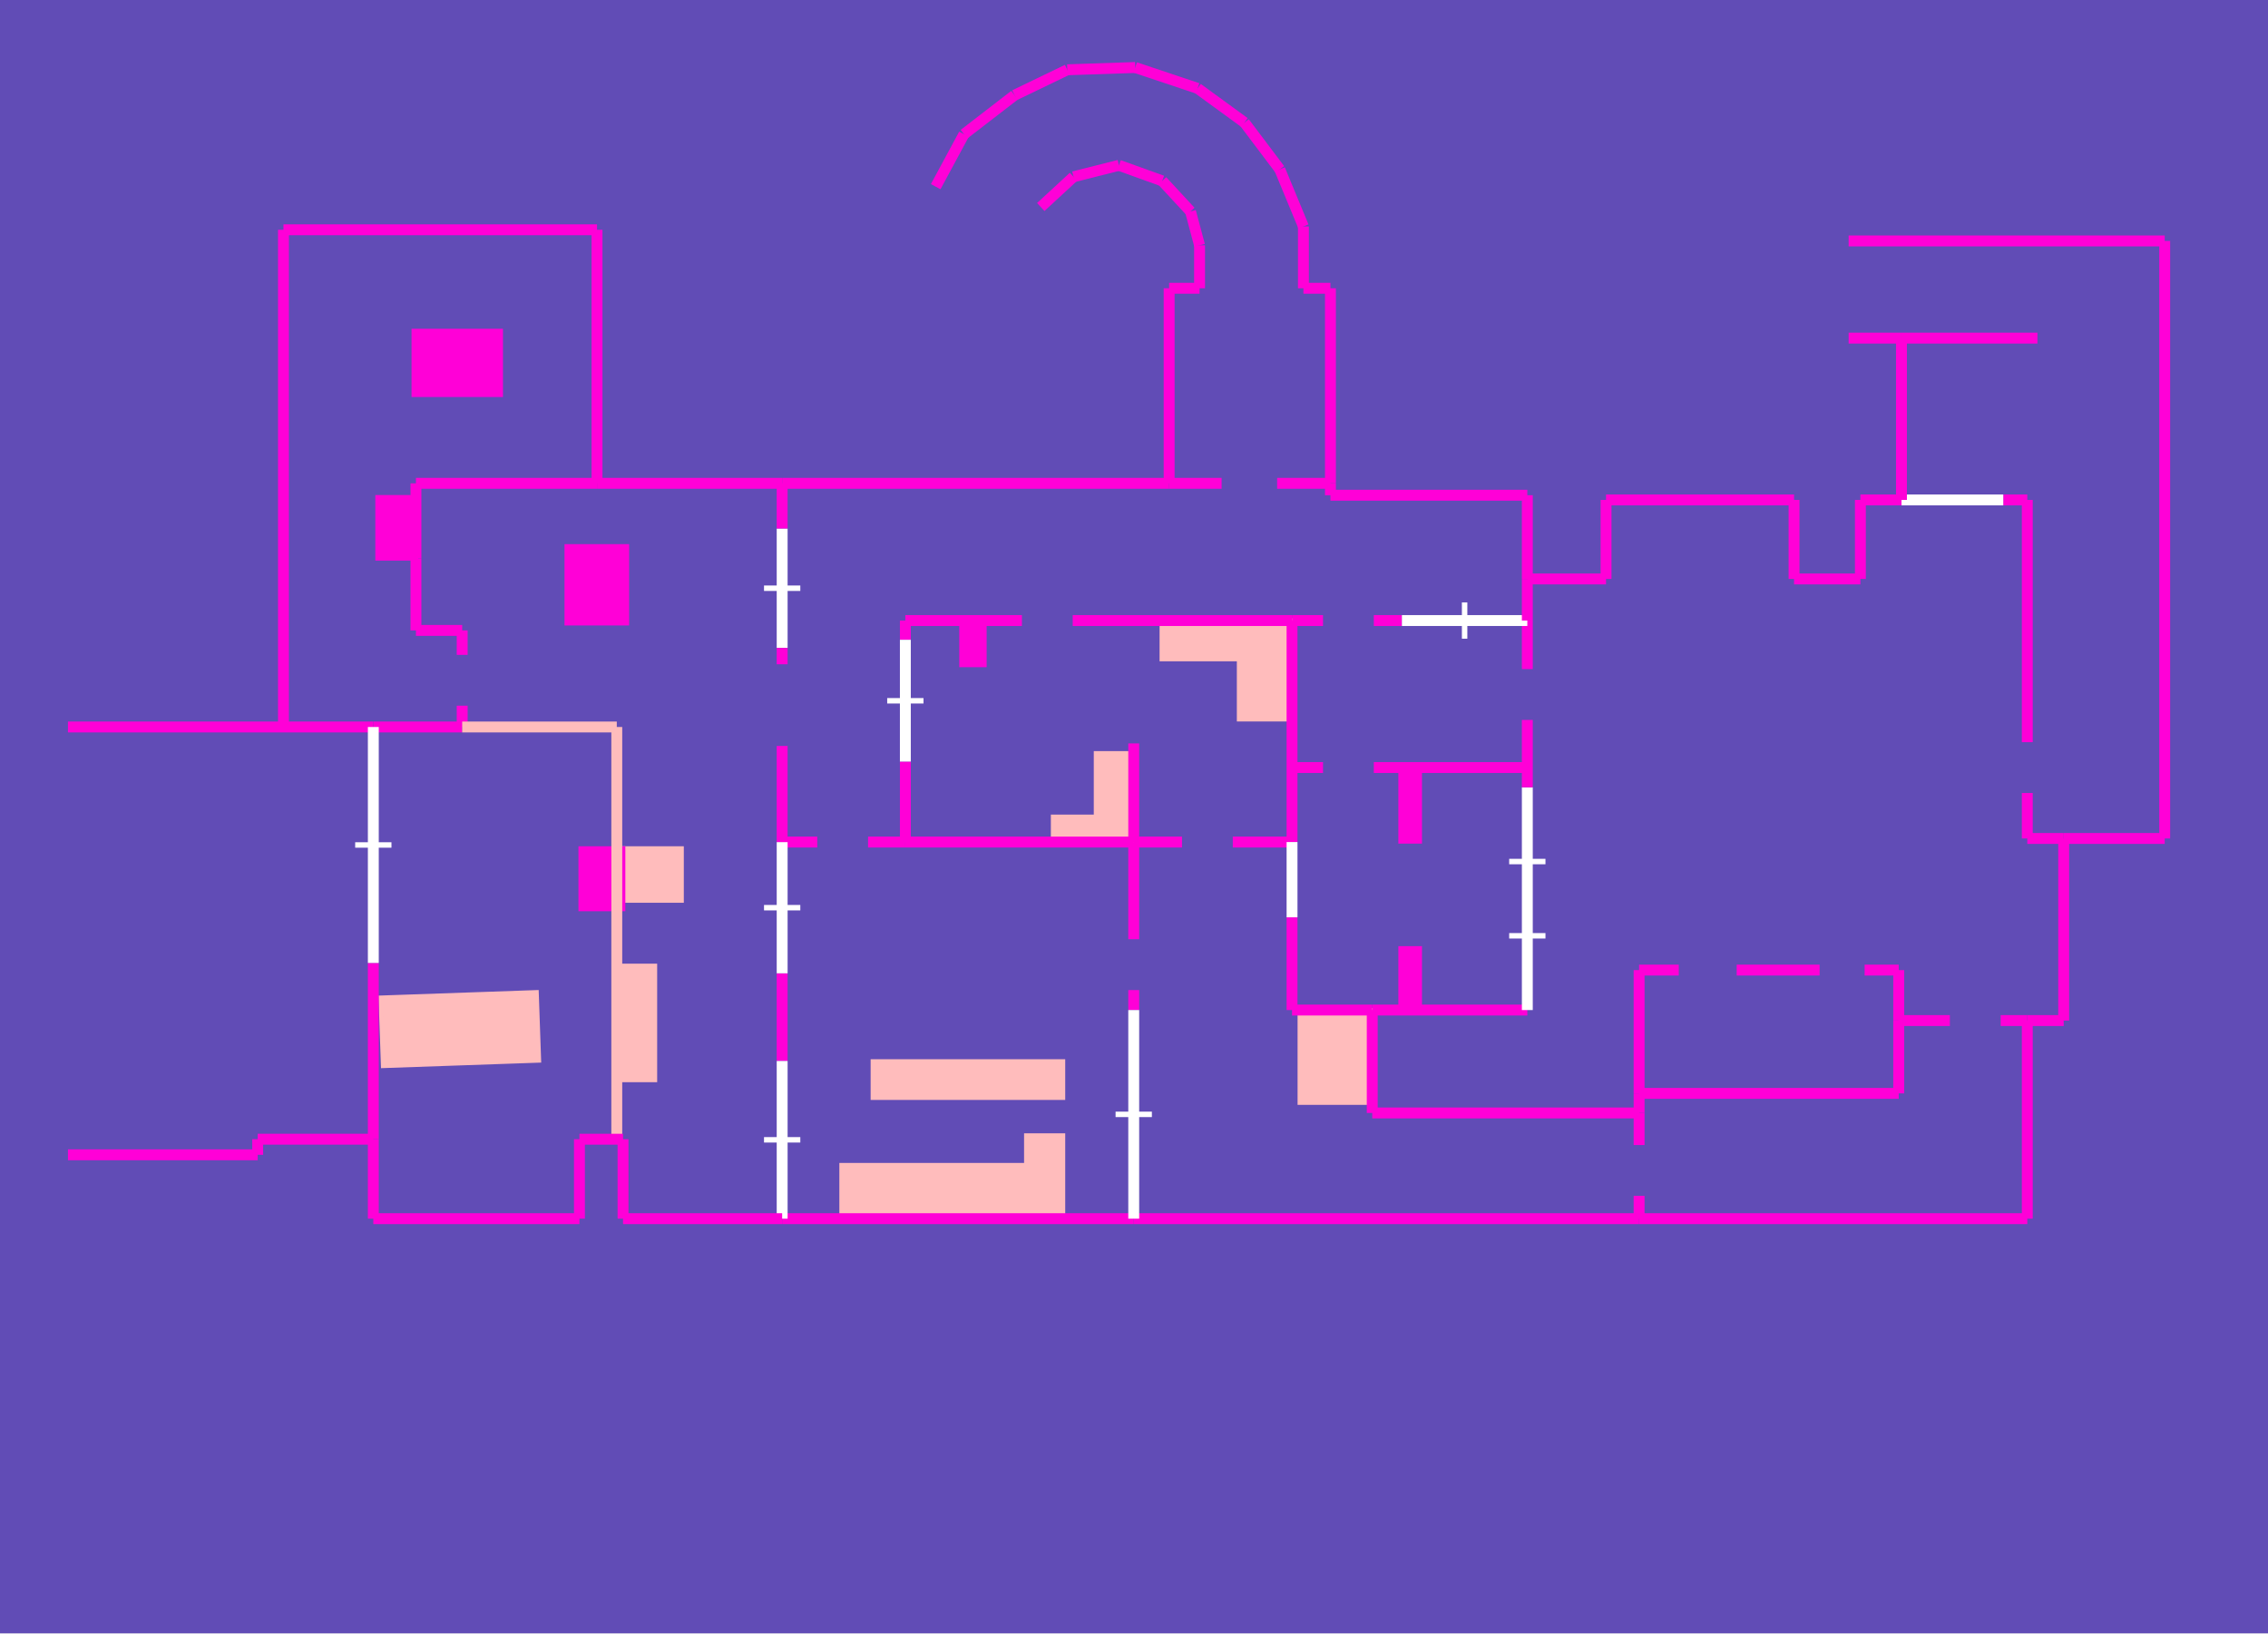
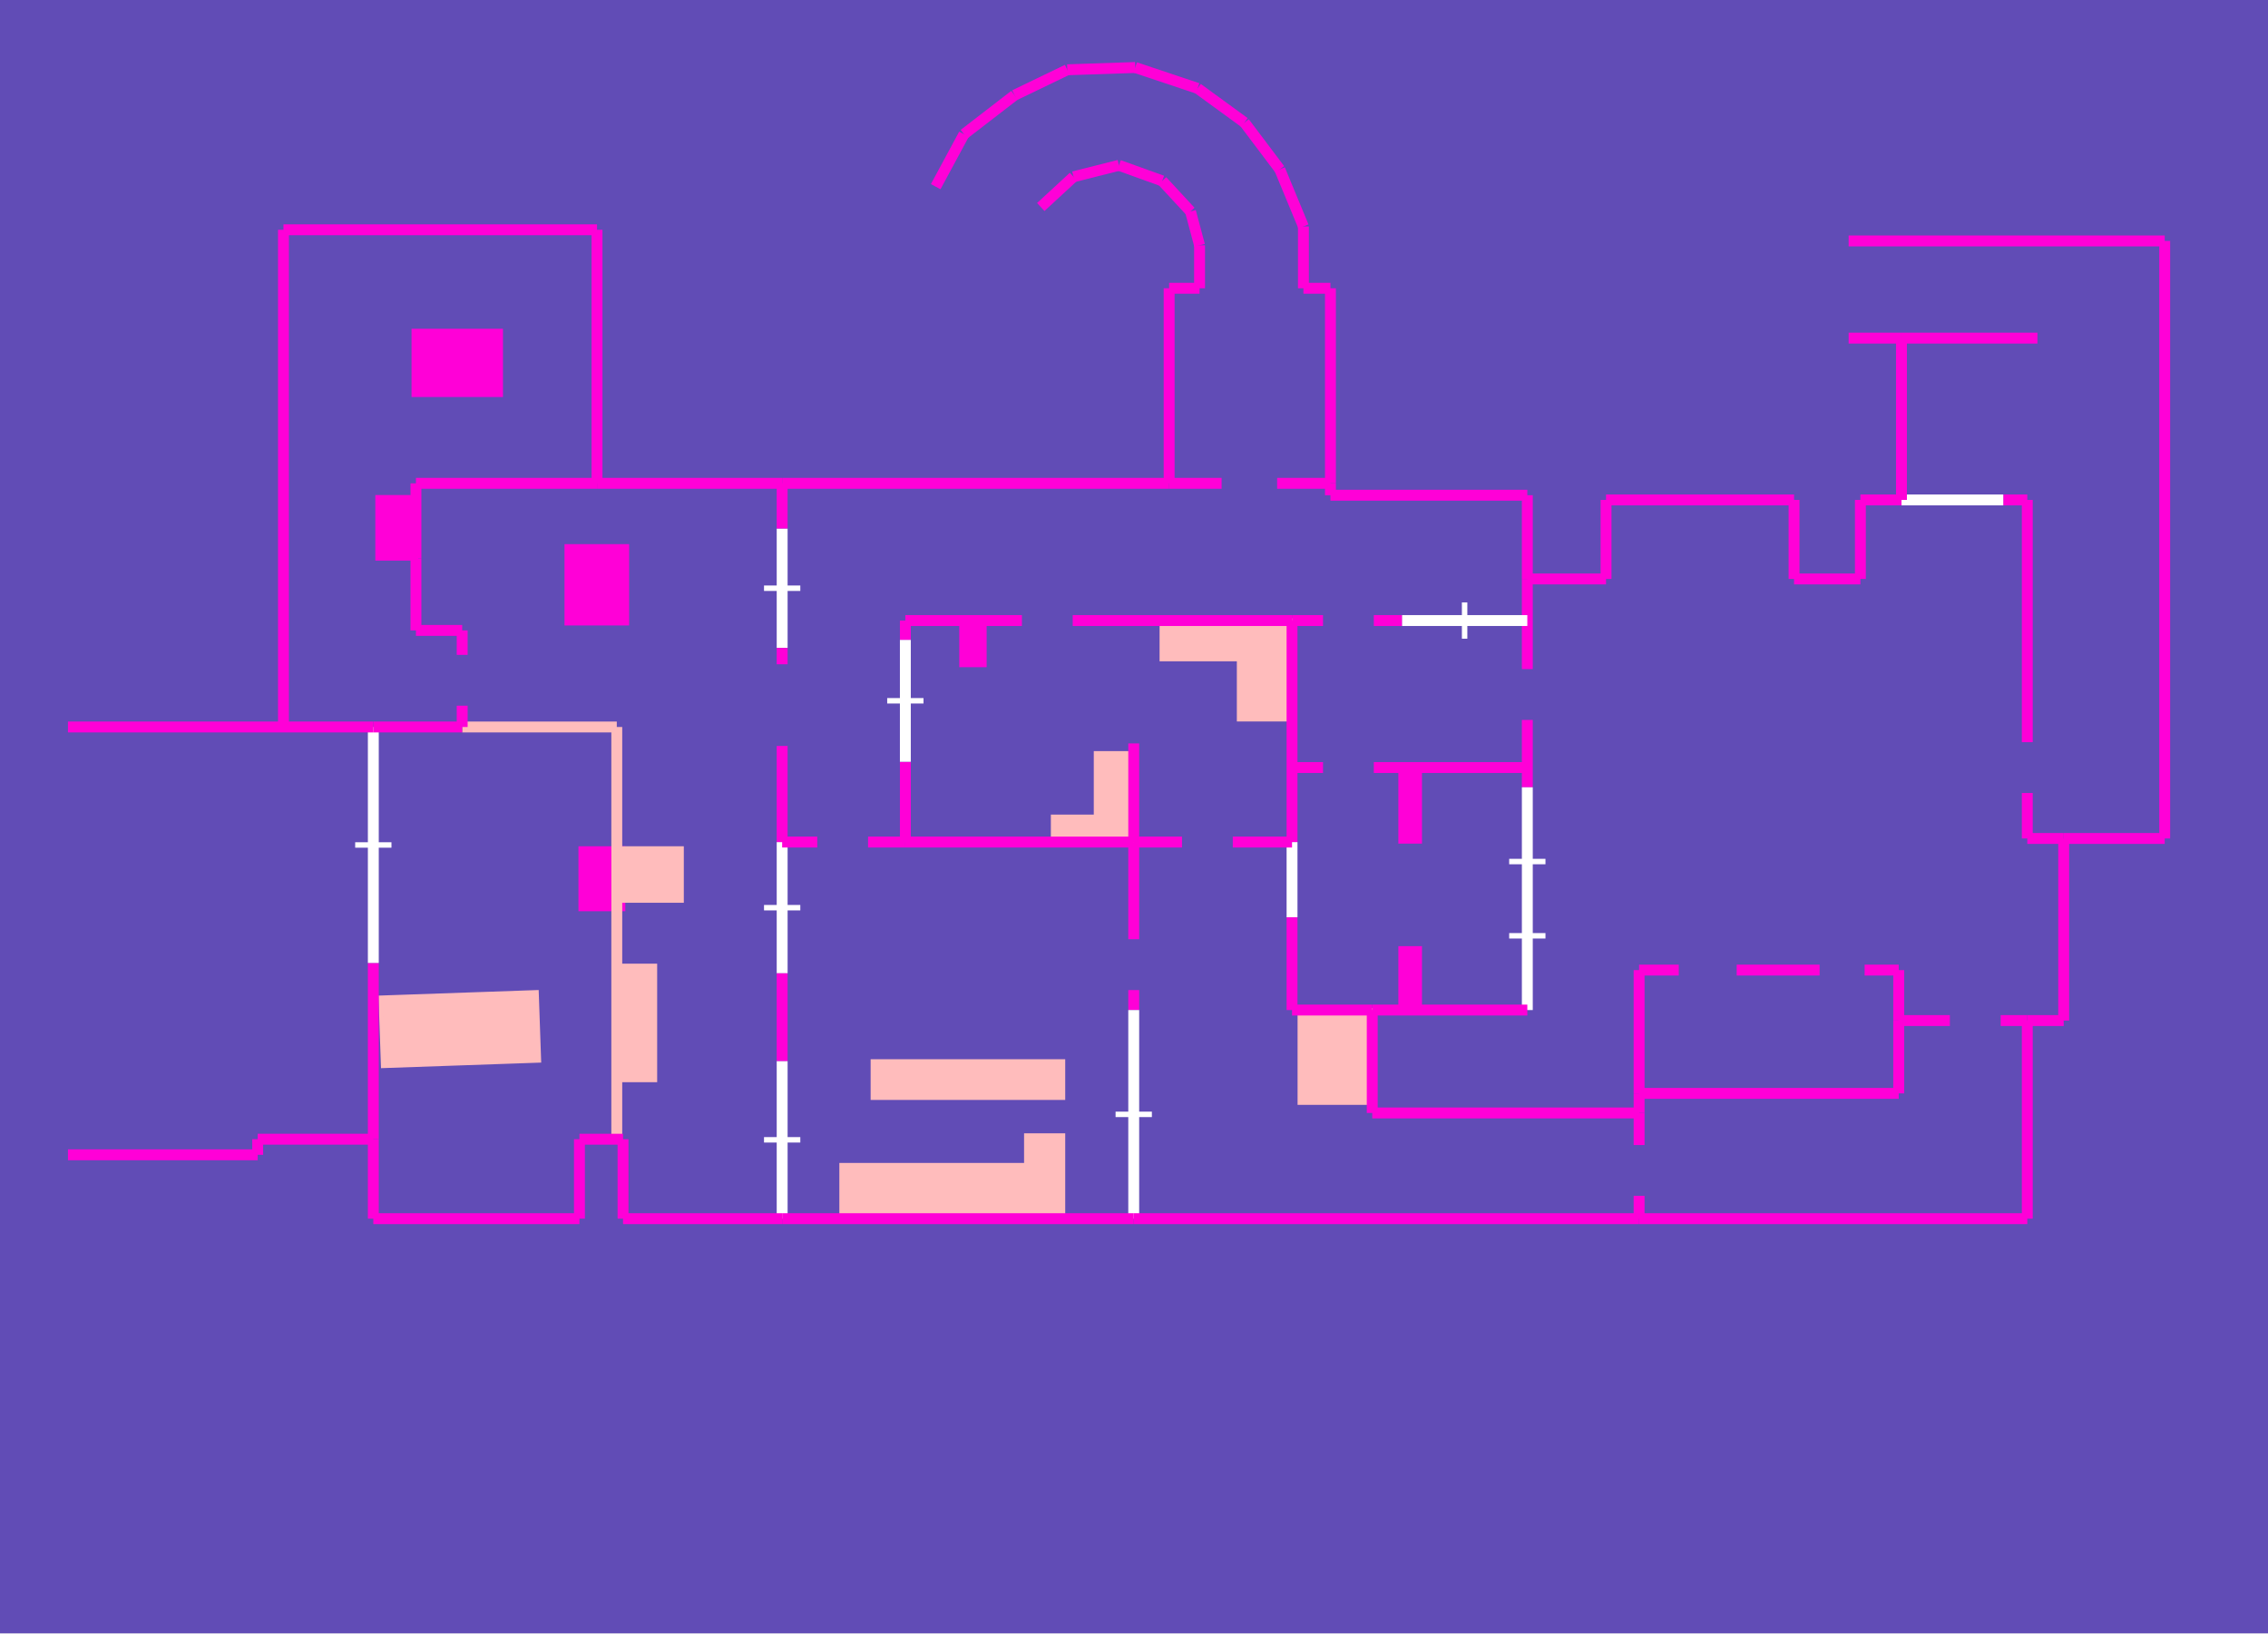
<svg xmlns="http://www.w3.org/2000/svg" viewBox="-33 -28 393 283">
  <rect fill="#614CB6" height="283" width="393" x="-33" y="-28" />
+   <path d="M67.609,-119.004 L74.984,-119.004 L74.984,-129.511 L67.609,-129.511 z" fill="#FF00D7" stroke="#FF00D7" stroke-width="0.75" transform="scale(1, -1)" />
+   <path d="M75.642,-66.657 L65.193,-66.657 L65.193,-79.998 L75.642,-79.998 z" fill="#FF00D7" stroke="#FF00D7" stroke-width="0.75" transform="scale(1, -1)" />
+   <path d="M168.307,-86.207 L190.885,-86.207 L190.885,-79.52 L168.307,-79.52 z" fill="#FFBCBC" stroke="#FFBCBC" stroke-width="0.75" transform="scale(1, -1)" />
+   <path d="M32.97,-144.866 L59.98,-143.924 L60.393,-155.748 L33.383,-156.69 z" fill="#FFBCBC" stroke="#FFBCBC" stroke-width="0.75" transform="scale(1, -1)" />
+   <path d="M181.697,-96.632 L190.885,-96.632 L190.885,-79.52 L181.697,-79.52 z" fill="#FFBCBC" stroke="#FFBCBC" stroke-width="0.75" transform="scale(1, -1)" />
+   <path d="M213.024,-147.009 L209.684,-147.009 L209.684,-136.311 L213.024,-136.311 z" fill="#FF00D7" stroke="#FF00D7" stroke-width="0.75" transform="scale(1, -1)" />
+   <path d="M156.907,-102.517 L163.453,-102.517 L163.453,-117.9 L156.907,-117.9 z" fill="#FFBCBC" stroke="#FFBCBC" stroke-width="0.75" transform="scale(1, -1)" />
  <path d="M53.779,-29.342 L38.683,-29.342 L38.683,-40.413 L53.779,-40.413 z" fill="#FF00D7" stroke="#FF00D7" stroke-width="0.75" transform="scale(1, -1)" />
+   <path d="M149.471,-113.517 L163.453,-113.517 L163.453,-117.9 L149.471,-117.9 z" fill="#FFBCBC" stroke="#FFBCBC" stroke-width="0.75" transform="scale(1, -1)" />
+   <path d="M118.24,-155.905 L151.207,-155.905 L151.207,-162.207 L118.24,-162.207 z" fill="#FFBCBC" stroke="#FFBCBC" stroke-width="0.75" transform="scale(1, -1)" />
+   <path d="M151.207,-168.741 L144.827,-168.741 L144.827,-183.154 L151.207,-183.154 z" fill="#FFBCBC" stroke="#FFBCBC" stroke-width="0.75" transform="scale(1, -1)" />
+   <path d="M213.024,-104.989 L209.684,-104.989 L209.684,-117.795 L213.024,-117.795 z" fill="#FF00D7" stroke="#FF00D7" stroke-width="0.75" transform="scale(1, -1)" />
+   <path d="M112.818,-173.874 L144.827,-173.874 L144.827,-183.154 L112.818,-183.154 z" fill="#FFBCBC" stroke="#FFBCBC" stroke-width="0.75" transform="scale(1, -1)" />
+   <path d="M133.6,-79.52 L137.59,-79.52 L137.59,-87.225 L133.6,-87.225 z" fill="#FF00D7" stroke="#FF00D7" stroke-width="0.75" transform="scale(1, -1)" />
+   <path d="M192.219,-163.06 L204.782,-163.06 L204.782,-147.009 L192.219,-147.009 z" fill="#FFBCBC" stroke="#FFBCBC" stroke-width="0.75" transform="scale(1, -1)" />
+   <path d="M85.116,-119.004 L74.984,-119.004 L74.984,-128.044 L85.116,-128.044 z" fill="#FFBCBC" stroke="#FFBCBC" stroke-width="0.75" transform="scale(1, -1)" />
  <path d="M80.498,-159.132 L74.205,-159.132 L74.205,-139.347 L80.498,-139.347 z" fill="#FFBCBC" stroke="#FFBCBC" stroke-width="0.75" transform="scale(1, -1)" />
-   <path d="M213.024,-104.989 L209.684,-104.989 L209.684,-117.795 L213.024,-117.795 z" fill="#FF00D7" stroke="#FF00D7" stroke-width="0.75" transform="scale(1, -1)" />
-   <path d="M168.307,-86.207 L190.885,-86.207 L190.885,-79.52 L168.307,-79.52 z" fill="#FFBCBC" stroke="#FFBCBC" stroke-width="0.75" transform="scale(1, -1)" />
-   <path d="M149.471,-113.517 L163.453,-113.517 L163.453,-117.9 L149.471,-117.9 z" fill="#FFBCBC" stroke="#FFBCBC" stroke-width="0.75" transform="scale(1, -1)" />
-   <path d="M85.116,-119.004 L74.984,-119.004 L74.984,-128.044 L85.116,-128.044 z" fill="#FFBCBC" stroke="#FFBCBC" stroke-width="0.75" transform="scale(1, -1)" />
-   <path d="M75.642,-66.657 L65.193,-66.657 L65.193,-79.998 L75.642,-79.998 z" fill="#FF00D7" stroke="#FF00D7" stroke-width="0.75" transform="scale(1, -1)" />
-   <path d="M118.24,-155.905 L151.207,-155.905 L151.207,-162.207 L118.24,-162.207 z" fill="#FFBCBC" stroke="#FFBCBC" stroke-width="0.75" transform="scale(1, -1)" />
-   <path d="M133.6,-79.52 L137.59,-79.52 L137.59,-87.225 L133.6,-87.225 z" fill="#FF00D7" stroke="#FF00D7" stroke-width="0.75" transform="scale(1, -1)" />
-   <path d="M156.907,-102.517 L163.453,-102.517 L163.453,-117.9 L156.907,-117.9 z" fill="#FFBCBC" stroke="#FFBCBC" stroke-width="0.75" transform="scale(1, -1)" />
-   <path d="M67.609,-119.004 L74.984,-119.004 L74.984,-129.511 L67.609,-129.511 z" fill="#FF00D7" stroke="#FF00D7" stroke-width="0.75" transform="scale(1, -1)" />
  <path d="M32.412,-58.151 L39.073,-58.151 L39.073,-68.756 L32.412,-68.756 z" fill="#FF00D7" stroke="#FF00D7" stroke-width="0.75" transform="scale(1, -1)" />
-   <path d="M112.818,-173.874 L144.827,-173.874 L144.827,-183.154 L112.818,-183.154 z" fill="#FFBCBC" stroke="#FFBCBC" stroke-width="0.75" transform="scale(1, -1)" />
-   <path d="M151.207,-168.741 L144.827,-168.741 L144.827,-183.154 L151.207,-183.154 z" fill="#FFBCBC" stroke="#FFBCBC" stroke-width="0.75" transform="scale(1, -1)" />
-   <path d="M32.97,-144.866 L59.98,-143.924 L60.393,-155.748 L33.383,-156.69 z" fill="#FFBCBC" stroke="#FFBCBC" stroke-width="0.75" transform="scale(1, -1)" />
-   <path d="M213.024,-147.009 L209.684,-147.009 L209.684,-136.311 L213.024,-136.311 z" fill="#FF00D7" stroke="#FF00D7" stroke-width="0.75" transform="scale(1, -1)" />
-   <path d="M192.219,-163.06 L204.782,-163.06 L204.782,-147.009 L192.219,-147.009 z" fill="#FFBCBC" stroke="#FFBCBC" stroke-width="0.75" transform="scale(1, -1)" />
-   <path d="M181.697,-96.632 L190.885,-96.632 L190.885,-79.52 L181.697,-79.52 z" fill="#FFBCBC" stroke="#FFBCBC" stroke-width="0.75" transform="scale(1, -1)" />
-   <path d="M102.533,-183.154 L163.453,-183.154 z" fill="none" stroke="#FF00D7" stroke-width="1.887" transform="scale(1, -1)" />
-   <path d="M47.088,-97.964 L31.689,-97.964 z" fill="none" stroke="#FF00D7" stroke-width="1.887" transform="scale(1, -1)" />
-   <path d="M251.024,-161.449 L296.011,-161.449 z" fill="none" stroke="#FF00D7" stroke-width="1.887" transform="scale(1, -1)" />
+   <path d="M163.453,-117.9 L163.453,-134.74 z" fill="none" stroke="#FF00D7" stroke-width="1.887" transform="scale(1, -1)" />
+   <path d="M163.453,-143.545 L163.453,-147.009 z" fill="none" stroke="#FF00D7" stroke-width="1.887" transform="scale(1, -1)" />
+   <path d="M251.024,-140.083 L251.024,-161.449 z" fill="none" stroke="#FF00D7" stroke-width="1.887" transform="scale(1, -1)" />
+   <path d="M173.291,-8.634 L168.389,-3.341 z" fill="none" stroke="#FF00D7" stroke-width="1.887" transform="scale(1, -1)" />
+   <path d="M197.538,-57.805 L197.538,-55.746 z" fill="none" stroke="#FF00D7" stroke-width="1.887" transform="scale(1, -1)" />
+   <path d="M16.121,-97.964 L16.121,-11.814 z" fill="none" stroke="#FF00D7" stroke-width="1.887" transform="scale(1, -1)" />
+   <path d="M277.874,-72.314 L289.368,-72.314 z" fill="none" stroke="#FF00D7" stroke-width="1.887" transform="scale(1, -1)" />
+   <path d="M11.652,-172.088 L11.652,-169.386 z" fill="none" stroke="#FF00D7" stroke-width="1.887" transform="scale(1, -1)" />
+   <path d="M251.024,-183.154 L318.29,-183.154 z" fill="none" stroke="#FF00D7" stroke-width="1.887" transform="scale(1, -1)" />
+   <path d="M174.859,-14.499 L173.291,-8.634 z" fill="none" stroke="#FF00D7" stroke-width="1.887" transform="scale(1, -1)" />
+   <path d="M231.655,-72.314 L231.655,-57.805 z" fill="none" stroke="#FF00D7" stroke-width="1.887" transform="scale(1, -1)" />
+   <path d="M178.681,-55.746 L169.589,-55.746 z" fill="none" stroke="#FF00D7" stroke-width="1.887" transform="scale(1, -1)" />
+   <path d="M31.689,-138.846 L31.689,-169.386 z" fill="none" stroke="#FF00D7" stroke-width="1.887" transform="scale(1, -1)" />
+   <path d="M31.689,-138.846 L31.689,-97.964 z" fill="none" stroke="#FFFFFF" stroke-width="1.887" transform="scale(1, -1)" />
+   <path d="M34.833,-118.405 L28.545,-118.405 z" fill="none" stroke="#FFFFFF" stroke-width="0.943" transform="scale(1, -1)" />
+   <path d="M102.533,-155.831 L102.533,-183.154 z" fill="none" stroke="#FFFFFF" stroke-width="1.887" transform="scale(1, -1)" />
+   <path d="M99.389,-169.492 L105.678,-169.492 z" fill="none" stroke="#FFFFFF" stroke-width="0.943" transform="scale(1, -1)" />
  <path d="M296.011,-161.449 L296.011,-148.827 z" fill="none" stroke="#FF00D7" stroke-width="1.887" transform="scale(1, -1)" />
-   <path d="M31.689,-138.846 L31.689,-169.386 z" fill="none" stroke="#FF00D7" stroke-width="1.887" transform="scale(1, -1)" />
+   <path d="M-21.222,-172.088 L11.652,-172.088 z" fill="none" stroke="#FF00D7" stroke-width="1.887" transform="scale(1, -1)" />
+   <path d="M123.879,-117.9 L123.879,-103.992 z" fill="none" stroke="#FF00D7" stroke-width="1.887" transform="scale(1, -1)" />
+   <path d="M231.655,-104.989 L231.655,-108.41 z" fill="none" stroke="#FF00D7" stroke-width="1.887" transform="scale(1, -1)" />
+   <path d="M296.487,-30.585 L287.333,-30.585 z" fill="none" stroke="#FF00D7" stroke-width="1.887" transform="scale(1, -1)" />
+   <path d="M251.024,-161.449 L251.024,-164.837 z" fill="none" stroke="#FF00D7" stroke-width="1.887" transform="scale(1, -1)" />
+   <path d="M245.295,-58.62 L245.295,-72.314 z" fill="none" stroke="#FF00D7" stroke-width="1.887" transform="scale(1, -1)" />
+   <path d="M190.885,-117.9 L190.885,-130.94 z" fill="none" stroke="#FFFFFF" stroke-width="1.887" transform="scale(1, -1)" />
+   <path d="M-21.222,-97.964 L31.689,-97.964 z" fill="none" stroke="#FF00D7" stroke-width="1.887" transform="scale(1, -1)" />
+   <path d="M102.533,-63.572 L102.533,-84.27 z" fill="none" stroke="#FFFFFF" stroke-width="1.887" transform="scale(1, -1)" />
+   <path d="M99.389,-73.921 L105.678,-73.921 z" fill="none" stroke="#FFFFFF" stroke-width="0.943" transform="scale(1, -1)" />
  <path d="M318.29,-117.278 L318.29,-109.4 z" fill="none" stroke="#FF00D7" stroke-width="1.887" transform="scale(1, -1)" />
  <path d="M318.29,-100.596 L318.29,-58.62 z" fill="none" stroke="#FF00D7" stroke-width="1.887" transform="scale(1, -1)" />
+   <path d="M163.453,-147.009 L163.453,-183.154 z" fill="none" stroke="#FFFFFF" stroke-width="1.887" transform="scale(1, -1)" />
+   <path d="M160.309,-165.082 L166.598,-165.082 z" fill="none" stroke="#FFFFFF" stroke-width="0.943" transform="scale(1, -1)" />
  <path d="M231.655,-79.52 L231.655,-87.935 z" fill="none" stroke="#FF00D7" stroke-width="1.887" transform="scale(1, -1)" />
  <path d="M231.655,-96.739 L231.655,-104.989 z" fill="none" stroke="#FF00D7" stroke-width="1.887" transform="scale(1, -1)" />
-   <path d="M160.889,-0.641 L153.021,-2.627 z" fill="none" stroke="#FF00D7" stroke-width="1.887" transform="scale(1, -1)" />
-   <path d="M287.333,-30.585 L287.333,-30.585 z" fill="none" stroke="#FF00D7" stroke-width="1.887" transform="scale(1, -1)" />
-   <path d="M-21.222,-97.964 L31.689,-97.964 z" fill="none" stroke="#FF00D7" stroke-width="1.887" transform="scale(1, -1)" />
-   <path d="M173.291,-8.634 L168.389,-3.341 z" fill="none" stroke="#FF00D7" stroke-width="1.887" transform="scale(1, -1)" />
-   <path d="M324.597,-117.278 L342.103,-117.278 z" fill="none" stroke="#FF00D7" stroke-width="1.887" transform="scale(1, -1)" />
-   <path d="M163.453,-183.154 L251.024,-183.154 z" fill="none" stroke="#FF00D7" stroke-width="1.887" transform="scale(1, -1)" />
-   <path d="M151.941,15.909 L163.715,16.303 z" fill="none" stroke="#FF00D7" stroke-width="1.887" transform="scale(1, -1)" />
-   <path d="M31.689,-138.846 L31.689,-97.964 z" fill="none" stroke="#FFFFFF" stroke-width="1.887" transform="scale(1, -1)" />
-   <path d="M34.833,-118.405 L28.545,-118.405 z" fill="none" stroke="#FFFFFF" stroke-width="0.943" transform="scale(1, -1)" />
+   <path d="M74.96,-183.154 L102.533,-183.154 z" fill="none" stroke="#FF00D7" stroke-width="1.887" transform="scale(1, -1)" />
+   <path d="M188.761,-1.346 L192.858,-11.238 z" fill="none" stroke="#FF00D7" stroke-width="1.887" transform="scale(1, -1)" />
  <path d="M318.29,-58.62 L314.13,-58.62 z" fill="none" stroke="#FF00D7" stroke-width="1.887" transform="scale(1, -1)" />
-   <path d="M245.295,-58.62 L245.295,-72.314 z" fill="none" stroke="#FF00D7" stroke-width="1.887" transform="scale(1, -1)" />
+   <path d="M204.782,-164.837 L204.782,-147.009 z" fill="none" stroke="#FF00D7" stroke-width="1.887" transform="scale(1, -1)" />
+   <path d="M39.073,-68.756 L39.073,-81.228 z" fill="none" stroke="#FF00D7" stroke-width="1.887" transform="scale(1, -1)" />
+   <path d="M190.885,-130.94 L190.885,-147.009 z" fill="none" stroke="#FF00D7" stroke-width="1.887" transform="scale(1, -1)" />
  <path d="M129.139,-4.343 L129.139,-4.343 z" fill="none" stroke="#FF00D7" stroke-width="1.887" transform="scale(1, -1)" />
-   <path d="M102.533,-140.642 L102.533,-155.831 z" fill="none" stroke="#FF00D7" stroke-width="1.887" transform="scale(1, -1)" />
+   <path d="M318.29,-183.154 L318.29,-148.827 z" fill="none" stroke="#FF00D7" stroke-width="1.887" transform="scale(1, -1)" />
+   <path d="M73.877,-169.389 L73.877,-97.964 z" fill="none" stroke="#FFBCBC" stroke-width="1.887" transform="scale(1, -1)" />
+   <path d="M16.121,-11.814 L70.451,-11.814 z" fill="none" stroke="#FF00D7" stroke-width="1.887" transform="scale(1, -1)" />
+   <path d="M73.877,-97.964 L47.088,-97.964 z" fill="none" stroke="#FFBCBC" stroke-width="1.887" transform="scale(1, -1)" />
+   <path d="M47.088,-81.228 L47.088,-85.467 z" fill="none" stroke="#FF00D7" stroke-width="1.887" transform="scale(1, -1)" />
+   <path d="M47.088,-94.271 L47.088,-97.964 z" fill="none" stroke="#FF00D7" stroke-width="1.887" transform="scale(1, -1)" />
+   <path d="M169.589,-55.746 L102.533,-55.746 z" fill="none" stroke="#FF00D7" stroke-width="1.887" transform="scale(1, -1)" />
+   <path d="M102.533,-140.642 L102.533,-117.9 z" fill="none" stroke="#FFFFFF" stroke-width="1.887" transform="scale(1, -1)" />
+   <path d="M105.678,-129.271 L99.389,-129.271 z" fill="none" stroke="#FFFFFF" stroke-width="0.943" transform="scale(1, -1)" />
+   <path d="M231.655,-57.805 L197.538,-57.805 z" fill="none" stroke="#FF00D7" stroke-width="1.887" transform="scale(1, -1)" />
+   <path d="M47.088,-97.964 L31.689,-97.964 z" fill="none" stroke="#FF00D7" stroke-width="1.887" transform="scale(1, -1)" />
+   <path d="M342.103,-117.278 L342.103,-13.745 z" fill="none" stroke="#FF00D7" stroke-width="1.887" transform="scale(1, -1)" />
+   <path d="M102.533,-55.746 L70.451,-55.746 z" fill="none" stroke="#FF00D7" stroke-width="1.887" transform="scale(1, -1)" />
+   <path d="M142.804,11.505 L151.941,15.909 z" fill="none" stroke="#FF00D7" stroke-width="1.887" transform="scale(1, -1)" />
+   <path d="M182.638,6.773 L188.761,-1.346 z" fill="none" stroke="#FF00D7" stroke-width="1.887" transform="scale(1, -1)" />
+   <path d="M123.879,-79.52 L144.074,-79.52 z" fill="none" stroke="#FF00D7" stroke-width="1.887" transform="scale(1, -1)" />
+   <path d="M152.879,-79.52 L190.885,-79.52 z" fill="none" stroke="#FF00D7" stroke-width="1.887" transform="scale(1, -1)" />
+   <path d="M174.859,-14.499 L174.859,-21.948 z" fill="none" stroke="#FF00D7" stroke-width="1.887" transform="scale(1, -1)" />
+   <path d="M123.879,-82.855 L123.879,-103.992 z" fill="none" stroke="#FFFFFF" stroke-width="1.887" transform="scale(1, -1)" />
+   <path d="M120.735,-93.423 L127.023,-93.423 z" fill="none" stroke="#FFFFFF" stroke-width="0.943" transform="scale(1, -1)" />
  <path d="M318.29,-148.827 L313.676,-148.827 z" fill="none" stroke="#FF00D7" stroke-width="1.887" transform="scale(1, -1)" />
  <path d="M304.872,-148.827 L296.011,-148.827 z" fill="none" stroke="#FF00D7" stroke-width="1.887" transform="scale(1, -1)" />
-   <path d="M197.538,-57.805 L197.538,-55.746 z" fill="none" stroke="#FF00D7" stroke-width="1.887" transform="scale(1, -1)" />
-   <path d="M134.04,4.746 L129.139,-4.343 z" fill="none" stroke="#FF00D7" stroke-width="1.887" transform="scale(1, -1)" />
-   <path d="M123.879,-79.52 L123.879,-82.855 z" fill="none" stroke="#FF00D7" stroke-width="1.887" transform="scale(1, -1)" />
-   <path d="M39.073,-68.756 L39.073,-81.228 z" fill="none" stroke="#FF00D7" stroke-width="1.887" transform="scale(1, -1)" />
+   <path d="M192.858,-21.948 L197.538,-21.948 z" fill="none" stroke="#FF00D7" stroke-width="1.887" transform="scale(1, -1)" />
  <path d="M296.487,-58.62 L314.13,-58.62 z" fill="none" stroke="#FFFFFF" stroke-width="1.887" transform="scale(1, -1)" />
-   <path d="M169.589,-21.948 L169.589,-55.746 z" fill="none" stroke="#FF00D7" stroke-width="1.887" transform="scale(1, -1)" />
-   <path d="M31.689,-183.154 L67.405,-183.154 z" fill="none" stroke="#FF00D7" stroke-width="1.887" transform="scale(1, -1)" />
-   <path d="M123.879,-82.855 L123.879,-103.992 z" fill="none" stroke="#FFFFFF" stroke-width="1.887" transform="scale(1, -1)" />
-   <path d="M120.735,-93.423 L127.023,-93.423 z" fill="none" stroke="#FFFFFF" stroke-width="0.943" transform="scale(1, -1)" />
-   <path d="M342.103,-13.745 L287.333,-13.745 z" fill="none" stroke="#FF00D7" stroke-width="1.887" transform="scale(1, -1)" />
-   <path d="M11.652,-169.386 L31.689,-169.386 z" fill="none" stroke="#FF00D7" stroke-width="1.887" transform="scale(1, -1)" />
-   <path d="M169.589,-21.948 L174.859,-21.948 z" fill="none" stroke="#FF00D7" stroke-width="1.887" transform="scale(1, -1)" />
-   <path d="M11.652,-172.088 L11.652,-169.386 z" fill="none" stroke="#FF00D7" stroke-width="1.887" transform="scale(1, -1)" />
-   <path d="M123.879,-117.9 L123.879,-103.992 z" fill="none" stroke="#FF00D7" stroke-width="1.887" transform="scale(1, -1)" />
-   <path d="M153.021,-2.627 L147.345,-7.868 z" fill="none" stroke="#FF00D7" stroke-width="1.887" transform="scale(1, -1)" />
-   <path d="M70.451,-55.746 L39.073,-55.746 z" fill="none" stroke="#FF00D7" stroke-width="1.887" transform="scale(1, -1)" />
-   <path d="M296.487,-30.585 L296.487,-58.62 z" fill="none" stroke="#FF00D7" stroke-width="1.887" transform="scale(1, -1)" />
+   <path d="M296.487,-30.585 L320.047,-30.585 z" fill="none" stroke="#FF00D7" stroke-width="1.887" transform="scale(1, -1)" />
+   <path d="M70.451,-11.814 L70.451,-55.746 z" fill="none" stroke="#FF00D7" stroke-width="1.887" transform="scale(1, -1)" />
  <path d="M163.453,-117.9 L171.815,-117.9 z" fill="none" stroke="#FF00D7" stroke-width="1.887" transform="scale(1, -1)" />
  <path d="M180.619,-117.9 L190.885,-117.9 z" fill="none" stroke="#FF00D7" stroke-width="1.887" transform="scale(1, -1)" />
-   <path d="M318.29,-148.827 L324.597,-148.827 z" fill="none" stroke="#FF00D7" stroke-width="1.887" transform="scale(1, -1)" />
-   <path d="M192.858,-21.948 L197.538,-21.948 z" fill="none" stroke="#FF00D7" stroke-width="1.887" transform="scale(1, -1)" />
-   <path d="M123.879,-117.9 L163.453,-117.9 z" fill="none" stroke="#FF00D7" stroke-width="1.887" transform="scale(1, -1)" />
-   <path d="M102.533,-63.572 L102.533,-84.27 z" fill="none" stroke="#FFFFFF" stroke-width="1.887" transform="scale(1, -1)" />
-   <path d="M99.389,-73.921 L105.678,-73.921 z" fill="none" stroke="#FFFFFF" stroke-width="0.943" transform="scale(1, -1)" />
-   <path d="M182.638,6.773 L188.761,-1.346 z" fill="none" stroke="#FF00D7" stroke-width="1.887" transform="scale(1, -1)" />
-   <path d="M169.589,-55.746 L102.533,-55.746 z" fill="none" stroke="#FF00D7" stroke-width="1.887" transform="scale(1, -1)" />
+   <path d="M289.368,-58.62 L289.368,-72.314 z" fill="none" stroke="#FF00D7" stroke-width="1.887" transform="scale(1, -1)" />
+   <path d="M31.689,-183.154 L67.405,-183.154 z" fill="none" stroke="#FF00D7" stroke-width="1.887" transform="scale(1, -1)" />
+   <path d="M169.589,-21.948 L174.859,-21.948 z" fill="none" stroke="#FF00D7" stroke-width="1.887" transform="scale(1, -1)" />
+   <path d="M39.073,-81.228 L47.088,-81.228 z" fill="none" stroke="#FF00D7" stroke-width="1.887" transform="scale(1, -1)" />
+   <path d="M190.885,-79.52 L190.885,-117.9 z" fill="none" stroke="#FF00D7" stroke-width="1.887" transform="scale(1, -1)" />
  <path d="M192.858,-11.238 L192.858,-21.948 z" fill="none" stroke="#FF00D7" stroke-width="1.887" transform="scale(1, -1)" />
+   <path d="M39.073,-68.756 L39.073,-55.746 z" fill="none" stroke="#FF00D7" stroke-width="1.887" transform="scale(1, -1)" />
+   <path d="M287.333,-30.585 L287.333,-30.585 z" fill="none" stroke="#FF00D7" stroke-width="1.887" transform="scale(1, -1)" />
+   <path d="M163.453,-117.9 L163.453,-100.811 z" fill="none" stroke="#FF00D7" stroke-width="1.887" transform="scale(1, -1)" />
+   <path d="M168.389,-3.341 L160.889,-0.641 z" fill="none" stroke="#FF00D7" stroke-width="1.887" transform="scale(1, -1)" />
+   <path d="M102.533,-140.642 L102.533,-155.831 z" fill="none" stroke="#FF00D7" stroke-width="1.887" transform="scale(1, -1)" />
+   <path d="M296.011,-140.083 L296.011,-148.827 z" fill="none" stroke="#FF00D7" stroke-width="1.887" transform="scale(1, -1)" />
+   <path d="M134.04,4.746 L129.139,-4.343 z" fill="none" stroke="#FF00D7" stroke-width="1.887" transform="scale(1, -1)" />
+   <path d="M190.885,-147.009 L204.782,-147.009 z" fill="none" stroke="#FF00D7" stroke-width="1.887" transform="scale(1, -1)" />
+   <path d="M74.96,-183.154 L74.96,-169.389 z" fill="none" stroke="#FF00D7" stroke-width="1.887" transform="scale(1, -1)" />
+   <path d="M324.597,-148.827 L324.597,-117.278 z" fill="none" stroke="#FF00D7" stroke-width="1.887" transform="scale(1, -1)" />
+   <path d="M70.451,-55.746 L39.073,-55.746 z" fill="none" stroke="#FF00D7" stroke-width="1.887" transform="scale(1, -1)" />
+   <path d="M102.533,-183.154 L163.453,-183.154 z" fill="none" stroke="#FF00D7" stroke-width="1.887" transform="scale(1, -1)" />
  <path d="M102.533,-55.746 L102.533,-63.572 z" fill="none" stroke="#FF00D7" stroke-width="1.887" transform="scale(1, -1)" />
-   <path d="M231.655,-57.805 L197.538,-57.805 z" fill="none" stroke="#FF00D7" stroke-width="1.887" transform="scale(1, -1)" />
-   <path d="M163.453,-117.9 L163.453,-100.811 z" fill="none" stroke="#FF00D7" stroke-width="1.887" transform="scale(1, -1)" />
-   <path d="M70.451,-11.814 L70.451,-55.746 z" fill="none" stroke="#FF00D7" stroke-width="1.887" transform="scale(1, -1)" />
-   <path d="M289.368,-72.314 L289.368,-72.314 z" fill="none" stroke="#FF00D7" stroke-width="1.887" transform="scale(1, -1)" />
-   <path d="M123.879,-79.52 L144.074,-79.52 z" fill="none" stroke="#FF00D7" stroke-width="1.887" transform="scale(1, -1)" />
-   <path d="M152.879,-79.52 L190.885,-79.52 z" fill="none" stroke="#FF00D7" stroke-width="1.887" transform="scale(1, -1)" />
-   <path d="M324.597,-117.278 L318.29,-117.278 z" fill="none" stroke="#FF00D7" stroke-width="1.887" transform="scale(1, -1)" />
-   <path d="M102.533,-117.9 L108.615,-117.9 z" fill="none" stroke="#FF00D7" stroke-width="1.887" transform="scale(1, -1)" />
-   <path d="M117.419,-117.9 L123.879,-117.9 z" fill="none" stroke="#FF00D7" stroke-width="1.887" transform="scale(1, -1)" />
-   <path d="M163.453,-117.9 L163.453,-134.74 z" fill="none" stroke="#FF00D7" stroke-width="1.887" transform="scale(1, -1)" />
-   <path d="M163.453,-143.545 L163.453,-147.009 z" fill="none" stroke="#FF00D7" stroke-width="1.887" transform="scale(1, -1)" />
-   <path d="M47.088,-81.228 L47.088,-85.467 z" fill="none" stroke="#FF00D7" stroke-width="1.887" transform="scale(1, -1)" />
-   <path d="M47.088,-94.271 L47.088,-97.964 z" fill="none" stroke="#FF00D7" stroke-width="1.887" transform="scale(1, -1)" />
-   <path d="M102.533,-55.746 L70.451,-55.746 z" fill="none" stroke="#FF00D7" stroke-width="1.887" transform="scale(1, -1)" />
-   <path d="M174.518,12.69 L182.638,6.773 z" fill="none" stroke="#FF00D7" stroke-width="1.887" transform="scale(1, -1)" />
-   <path d="M74.96,-183.154 L74.96,-169.389 z" fill="none" stroke="#FF00D7" stroke-width="1.887" transform="scale(1, -1)" />
-   <path d="M178.681,-55.746 L169.589,-55.746 z" fill="none" stroke="#FF00D7" stroke-width="1.887" transform="scale(1, -1)" />
-   <path d="M190.885,-130.94 L190.885,-147.009 z" fill="none" stroke="#FF00D7" stroke-width="1.887" transform="scale(1, -1)" />
-   <path d="M289.368,-58.62 L289.368,-72.314 z" fill="none" stroke="#FF00D7" stroke-width="1.887" transform="scale(1, -1)" />
-   <path d="M257.897,-140.083 L251.024,-140.083 z" fill="none" stroke="#FF00D7" stroke-width="1.887" transform="scale(1, -1)" />
-   <path d="M282.305,-140.083 L267.936,-140.083 z" fill="none" stroke="#FF00D7" stroke-width="1.887" transform="scale(1, -1)" />
-   <path d="M251.024,-164.837 L251.024,-170.398 z" fill="none" stroke="#FF00D7" stroke-width="1.887" transform="scale(1, -1)" />
-   <path d="M251.024,-179.202 L251.024,-183.154 z" fill="none" stroke="#FF00D7" stroke-width="1.887" transform="scale(1, -1)" />
-   <path d="M102.533,-140.642 L102.533,-117.9 z" fill="none" stroke="#FFFFFF" stroke-width="1.887" transform="scale(1, -1)" />
-   <path d="M105.678,-129.271 L99.389,-129.271 z" fill="none" stroke="#FFFFFF" stroke-width="0.943" transform="scale(1, -1)" />
-   <path d="M190.885,-79.52 L190.885,-117.9 z" fill="none" stroke="#FF00D7" stroke-width="1.887" transform="scale(1, -1)" />
-   <path d="M277.874,-58.62 L245.295,-58.62 z" fill="none" stroke="#FF00D7" stroke-width="1.887" transform="scale(1, -1)" />
-   <path d="M277.874,-72.314 L289.368,-72.314 z" fill="none" stroke="#FF00D7" stroke-width="1.887" transform="scale(1, -1)" />
-   <path d="M39.073,-81.228 L47.088,-81.228 z" fill="none" stroke="#FF00D7" stroke-width="1.887" transform="scale(1, -1)" />
-   <path d="M73.877,-169.389 L73.877,-97.964 z" fill="none" stroke="#FFBCBC" stroke-width="1.887" transform="scale(1, -1)" />
-   <path d="M204.782,-147.009 L231.655,-147.009 z" fill="none" stroke="#FF00D7" stroke-width="1.887" transform="scale(1, -1)" />
-   <path d="M142.804,11.505 L151.941,15.909 z" fill="none" stroke="#FF00D7" stroke-width="1.887" transform="scale(1, -1)" />
-   <path d="M67.405,-169.389 L74.96,-169.389 z" fill="none" stroke="#FF00D7" stroke-width="1.887" transform="scale(1, -1)" />
  <path d="M231.655,-108.41 L231.655,-147.009 z" fill="none" stroke="#FFFFFF" stroke-width="1.887" transform="scale(1, -1)" />
  <path d="M228.511,-121.276 L234.799,-121.276 z" fill="none" stroke="#FFFFFF" stroke-width="0.943" transform="scale(1, -1)" />
  <path d="M228.511,-134.143 L234.799,-134.143 z" fill="none" stroke="#FFFFFF" stroke-width="0.943" transform="scale(1, -1)" />
+   <path d="M277.874,-58.62 L245.295,-58.62 z" fill="none" stroke="#FF00D7" stroke-width="1.887" transform="scale(1, -1)" />
+   <path d="M169.589,-21.948 L169.589,-55.746 z" fill="none" stroke="#FF00D7" stroke-width="1.887" transform="scale(1, -1)" />
+   <path d="M163.715,16.303 L174.518,12.69 z" fill="none" stroke="#FF00D7" stroke-width="1.887" transform="scale(1, -1)" />
+   <path d="M245.295,-72.314 L231.655,-72.314 z" fill="none" stroke="#FF00D7" stroke-width="1.887" transform="scale(1, -1)" />
+   <path d="M251.024,-161.449 L296.011,-161.449 z" fill="none" stroke="#FF00D7" stroke-width="1.887" transform="scale(1, -1)" />
+   <path d="M231.655,-72.314 L231.655,-79.52 z" fill="none" stroke="#FF00D7" stroke-width="1.887" transform="scale(1, -1)" />
+   <path d="M204.782,-147.009 L231.655,-147.009 z" fill="none" stroke="#FF00D7" stroke-width="1.887" transform="scale(1, -1)" />
+   <path d="M324.597,-117.278 L342.103,-117.278 z" fill="none" stroke="#FF00D7" stroke-width="1.887" transform="scale(1, -1)" />
+   <path d="M231.655,-79.52 L209.922,-79.52 z" fill="none" stroke="#FFFFFF" stroke-width="1.887" transform="scale(1, -1)" />
+   <path d="M220.789,-76.376 L220.789,-82.664 z" fill="none" stroke="#FFFFFF" stroke-width="0.943" transform="scale(1, -1)" />
+   <path d="M151.941,15.909 L163.715,16.303 z" fill="none" stroke="#FF00D7" stroke-width="1.887" transform="scale(1, -1)" />
+   <path d="M282.305,-140.083 L267.936,-140.083 z" fill="none" stroke="#FF00D7" stroke-width="1.887" transform="scale(1, -1)" />
+   <path d="M324.597,-117.278 L318.29,-117.278 z" fill="none" stroke="#FF00D7" stroke-width="1.887" transform="scale(1, -1)" />
+   <path d="M318.29,-148.827 L324.597,-148.827 z" fill="none" stroke="#FF00D7" stroke-width="1.887" transform="scale(1, -1)" />
+   <path d="M174.518,12.69 L182.638,6.773 z" fill="none" stroke="#FF00D7" stroke-width="1.887" transform="scale(1, -1)" />
+   <path d="M277.874,-72.314 L277.874,-58.62 z" fill="none" stroke="#FF00D7" stroke-width="1.887" transform="scale(1, -1)" />
+   <path d="M102.533,-84.27 L102.533,-87.097 z" fill="none" stroke="#FF00D7" stroke-width="1.887" transform="scale(1, -1)" />
+   <path d="M102.533,-101.247 L102.533,-117.9 z" fill="none" stroke="#FF00D7" stroke-width="1.887" transform="scale(1, -1)" />
+   <path d="M296.487,-58.62 L289.368,-58.62 z" fill="none" stroke="#FF00D7" stroke-width="1.887" transform="scale(1, -1)" />
+   <path d="M11.652,-169.386 L31.689,-169.386 z" fill="none" stroke="#FF00D7" stroke-width="1.887" transform="scale(1, -1)" />
+   <path d="M296.487,-30.585 L296.487,-58.62 z" fill="none" stroke="#FF00D7" stroke-width="1.887" transform="scale(1, -1)" />
+   <path d="M197.538,-21.948 L197.538,-55.746 z" fill="none" stroke="#FF00D7" stroke-width="1.887" transform="scale(1, -1)" />
+   <path d="M160.889,-0.641 L153.021,-2.627 z" fill="none" stroke="#FF00D7" stroke-width="1.887" transform="scale(1, -1)" />
+   <path d="M123.879,-117.9 L163.453,-117.9 z" fill="none" stroke="#FF00D7" stroke-width="1.887" transform="scale(1, -1)" />
+   <path d="M251.024,-164.837 L204.782,-164.837 z" fill="none" stroke="#FF00D7" stroke-width="1.887" transform="scale(1, -1)" />
+   <path d="M134.04,4.746 L142.804,11.505 z" fill="none" stroke="#FF00D7" stroke-width="1.887" transform="scale(1, -1)" />
+   <path d="M123.879,-79.52 L123.879,-82.855 z" fill="none" stroke="#FF00D7" stroke-width="1.887" transform="scale(1, -1)" />
  <path d="M231.655,-57.805 L231.655,-57.805 z" fill="none" stroke="#FF00D7" stroke-width="1.887" transform="scale(1, -1)" />
-   <path d="M190.885,-117.9 L190.885,-130.94 z" fill="none" stroke="#FFFFFF" stroke-width="1.887" transform="scale(1, -1)" />
-   <path d="M251.024,-161.449 L251.024,-164.837 z" fill="none" stroke="#FF00D7" stroke-width="1.887" transform="scale(1, -1)" />
-   <path d="M204.782,-164.837 L204.782,-147.009 z" fill="none" stroke="#FF00D7" stroke-width="1.887" transform="scale(1, -1)" />
  <path d="M31.689,-169.386 L31.689,-183.154 z" fill="none" stroke="#FF00D7" stroke-width="1.887" transform="scale(1, -1)" />
-   <path d="M296.487,-58.62 L289.368,-58.62 z" fill="none" stroke="#FF00D7" stroke-width="1.887" transform="scale(1, -1)" />
+   <path d="M289.368,-72.314 L289.368,-72.314 z" fill="none" stroke="#FF00D7" stroke-width="1.887" transform="scale(1, -1)" />
+   <path d="M197.538,-55.746 L188.302,-55.746 z" fill="none" stroke="#FF00D7" stroke-width="1.887" transform="scale(1, -1)" />
+   <path d="M290.103,-140.083 L296.011,-140.083 z" fill="none" stroke="#FF00D7" stroke-width="1.887" transform="scale(1, -1)" />
+   <path d="M67.405,-169.389 L74.96,-169.389 z" fill="none" stroke="#FF00D7" stroke-width="1.887" transform="scale(1, -1)" />
  <path d="M190.885,-79.52 L196.251,-79.52 z" fill="none" stroke="#FF00D7" stroke-width="1.887" transform="scale(1, -1)" />
  <path d="M205.055,-79.52 L209.922,-79.52 z" fill="none" stroke="#FF00D7" stroke-width="1.887" transform="scale(1, -1)" />
-   <path d="M102.533,-155.831 L102.533,-183.154 z" fill="none" stroke="#FFFFFF" stroke-width="1.887" transform="scale(1, -1)" />
-   <path d="M99.389,-169.492 L105.678,-169.492 z" fill="none" stroke="#FFFFFF" stroke-width="0.943" transform="scale(1, -1)" />
-   <path d="M-21.222,-172.088 L11.652,-172.088 z" fill="none" stroke="#FF00D7" stroke-width="1.887" transform="scale(1, -1)" />
-   <path d="M318.29,-183.154 L318.29,-148.827 z" fill="none" stroke="#FF00D7" stroke-width="1.887" transform="scale(1, -1)" />
-   <path d="M245.295,-72.314 L231.655,-72.314 z" fill="none" stroke="#FF00D7" stroke-width="1.887" transform="scale(1, -1)" />
-   <path d="M231.655,-104.989 L231.655,-108.41 z" fill="none" stroke="#FF00D7" stroke-width="1.887" transform="scale(1, -1)" />
-   <path d="M296.011,-140.083 L296.011,-148.827 z" fill="none" stroke="#FF00D7" stroke-width="1.887" transform="scale(1, -1)" />
-   <path d="M190.885,-147.009 L204.782,-147.009 z" fill="none" stroke="#FF00D7" stroke-width="1.887" transform="scale(1, -1)" />
+   <path d="M153.021,-2.627 L147.345,-7.868 z" fill="none" stroke="#FF00D7" stroke-width="1.887" transform="scale(1, -1)" />
  <path d="M67.405,-183.154 L67.405,-169.389 z" fill="none" stroke="#FF00D7" stroke-width="1.887" transform="scale(1, -1)" />
-   <path d="M168.389,-3.341 L160.889,-0.641 z" fill="none" stroke="#FF00D7" stroke-width="1.887" transform="scale(1, -1)" />
-   <path d="M74.96,-183.154 L102.533,-183.154 z" fill="none" stroke="#FF00D7" stroke-width="1.887" transform="scale(1, -1)" />
-   <path d="M16.121,-11.814 L70.451,-11.814 z" fill="none" stroke="#FF00D7" stroke-width="1.887" transform="scale(1, -1)" />
-   <path d="M174.859,-14.499 L174.859,-21.948 z" fill="none" stroke="#FF00D7" stroke-width="1.887" transform="scale(1, -1)" />
+   <path d="M257.897,-140.083 L251.024,-140.083 z" fill="none" stroke="#FF00D7" stroke-width="1.887" transform="scale(1, -1)" />
+   <path d="M342.103,-13.745 L287.333,-13.745 z" fill="none" stroke="#FF00D7" stroke-width="1.887" transform="scale(1, -1)" />
+   <path d="M251.024,-164.837 L251.024,-170.398 z" fill="none" stroke="#FF00D7" stroke-width="1.887" transform="scale(1, -1)" />
+   <path d="M251.024,-179.202 L251.024,-183.154 z" fill="none" stroke="#FF00D7" stroke-width="1.887" transform="scale(1, -1)" />
  <path d="M190.885,-104.989 L196.251,-104.989 z" fill="none" stroke="#FF00D7" stroke-width="1.887" transform="scale(1, -1)" />
  <path d="M205.055,-104.989 L231.655,-104.989 z" fill="none" stroke="#FF00D7" stroke-width="1.887" transform="scale(1, -1)" />
-   <path d="M277.874,-72.314 L277.874,-58.62 z" fill="none" stroke="#FF00D7" stroke-width="1.887" transform="scale(1, -1)" />
-   <path d="M197.538,-21.948 L197.538,-55.746 z" fill="none" stroke="#FF00D7" stroke-width="1.887" transform="scale(1, -1)" />
-   <path d="M324.597,-148.827 L324.597,-117.278 z" fill="none" stroke="#FF00D7" stroke-width="1.887" transform="scale(1, -1)" />
-   <path d="M251.024,-183.154 L318.29,-183.154 z" fill="none" stroke="#FF00D7" stroke-width="1.887" transform="scale(1, -1)" />
-   <path d="M174.859,-14.499 L173.291,-8.634 z" fill="none" stroke="#FF00D7" stroke-width="1.887" transform="scale(1, -1)" />
-   <path d="M296.487,-30.585 L287.333,-30.585 z" fill="none" stroke="#FF00D7" stroke-width="1.887" transform="scale(1, -1)" />
-   <path d="M290.103,-140.083 L296.011,-140.083 z" fill="none" stroke="#FF00D7" stroke-width="1.887" transform="scale(1, -1)" />
-   <path d="M163.453,-147.009 L163.453,-183.154 z" fill="none" stroke="#FFFFFF" stroke-width="1.887" transform="scale(1, -1)" />
-   <path d="M160.309,-165.082 L166.598,-165.082 z" fill="none" stroke="#FFFFFF" stroke-width="0.943" transform="scale(1, -1)" />
-   <path d="M296.487,-30.585 L320.047,-30.585 z" fill="none" stroke="#FF00D7" stroke-width="1.887" transform="scale(1, -1)" />
-   <path d="M197.538,-55.746 L188.302,-55.746 z" fill="none" stroke="#FF00D7" stroke-width="1.887" transform="scale(1, -1)" />
-   <path d="M231.655,-79.52 L209.922,-79.52 z" fill="none" stroke="#FFFFFF" stroke-width="1.887" transform="scale(1, -1)" />
-   <path d="M220.789,-76.376 L220.789,-82.664 z" fill="none" stroke="#FFFFFF" stroke-width="0.943" transform="scale(1, -1)" />
-   <path d="M231.655,-72.314 L231.655,-79.52 z" fill="none" stroke="#FF00D7" stroke-width="1.887" transform="scale(1, -1)" />
-   <path d="M251.024,-164.837 L204.782,-164.837 z" fill="none" stroke="#FF00D7" stroke-width="1.887" transform="scale(1, -1)" />
-   <path d="M231.655,-72.314 L231.655,-57.805 z" fill="none" stroke="#FF00D7" stroke-width="1.887" transform="scale(1, -1)" />
-   <path d="M188.761,-1.346 L192.858,-11.238 z" fill="none" stroke="#FF00D7" stroke-width="1.887" transform="scale(1, -1)" />
-   <path d="M73.877,-97.964 L47.088,-97.964 z" fill="none" stroke="#FFBCBC" stroke-width="1.887" transform="scale(1, -1)" />
-   <path d="M342.103,-117.278 L342.103,-13.745 z" fill="none" stroke="#FF00D7" stroke-width="1.887" transform="scale(1, -1)" />
-   <path d="M163.715,16.303 L174.518,12.69 z" fill="none" stroke="#FF00D7" stroke-width="1.887" transform="scale(1, -1)" />
-   <path d="M39.073,-68.756 L39.073,-55.746 z" fill="none" stroke="#FF00D7" stroke-width="1.887" transform="scale(1, -1)" />
-   <path d="M16.121,-97.964 L16.121,-11.814 z" fill="none" stroke="#FF00D7" stroke-width="1.887" transform="scale(1, -1)" />
-   <path d="M134.04,4.746 L142.804,11.505 z" fill="none" stroke="#FF00D7" stroke-width="1.887" transform="scale(1, -1)" />
-   <path d="M251.024,-140.083 L251.024,-161.449 z" fill="none" stroke="#FF00D7" stroke-width="1.887" transform="scale(1, -1)" />
-   <path d="M102.533,-84.27 L102.533,-87.097 z" fill="none" stroke="#FF00D7" stroke-width="1.887" transform="scale(1, -1)" />
-   <path d="M102.533,-101.247 L102.533,-117.9 z" fill="none" stroke="#FF00D7" stroke-width="1.887" transform="scale(1, -1)" />
+   <path d="M102.533,-117.9 L108.615,-117.9 z" fill="none" stroke="#FF00D7" stroke-width="1.887" transform="scale(1, -1)" />
+   <path d="M117.419,-117.9 L123.879,-117.9 z" fill="none" stroke="#FF00D7" stroke-width="1.887" transform="scale(1, -1)" />
+   <path d="M163.453,-183.154 L251.024,-183.154 z" fill="none" stroke="#FF00D7" stroke-width="1.887" transform="scale(1, -1)" />
</svg>
